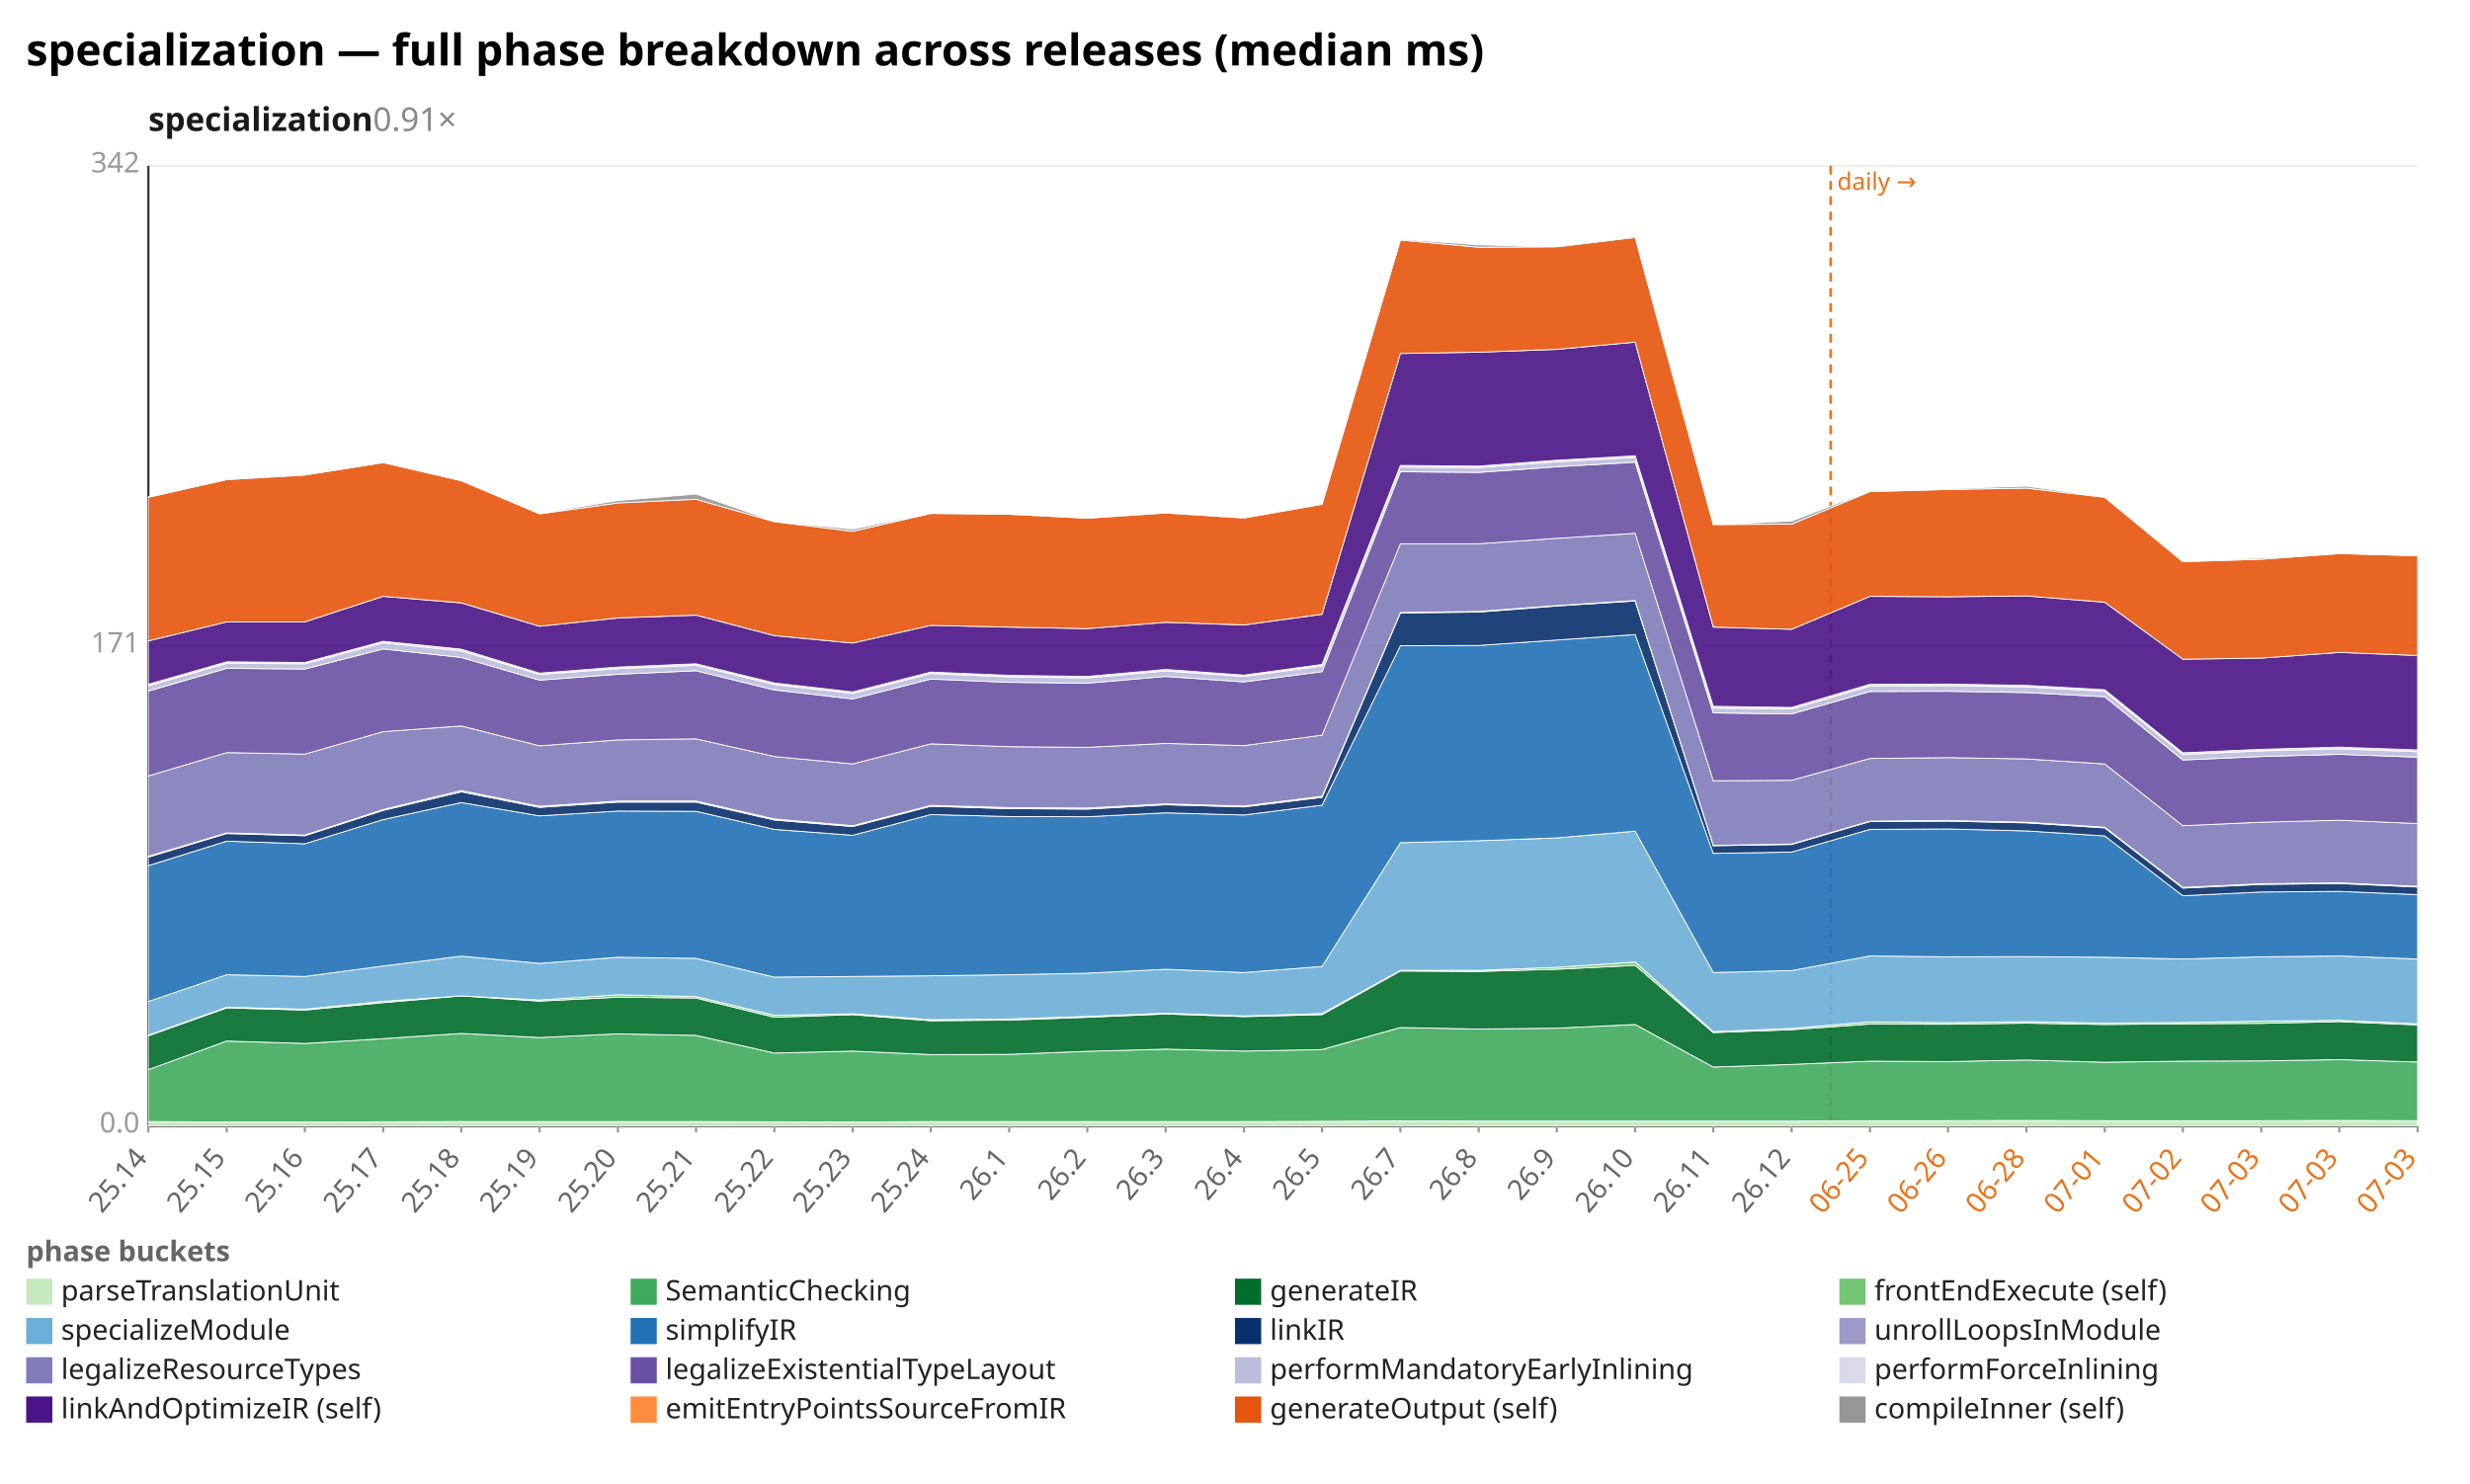
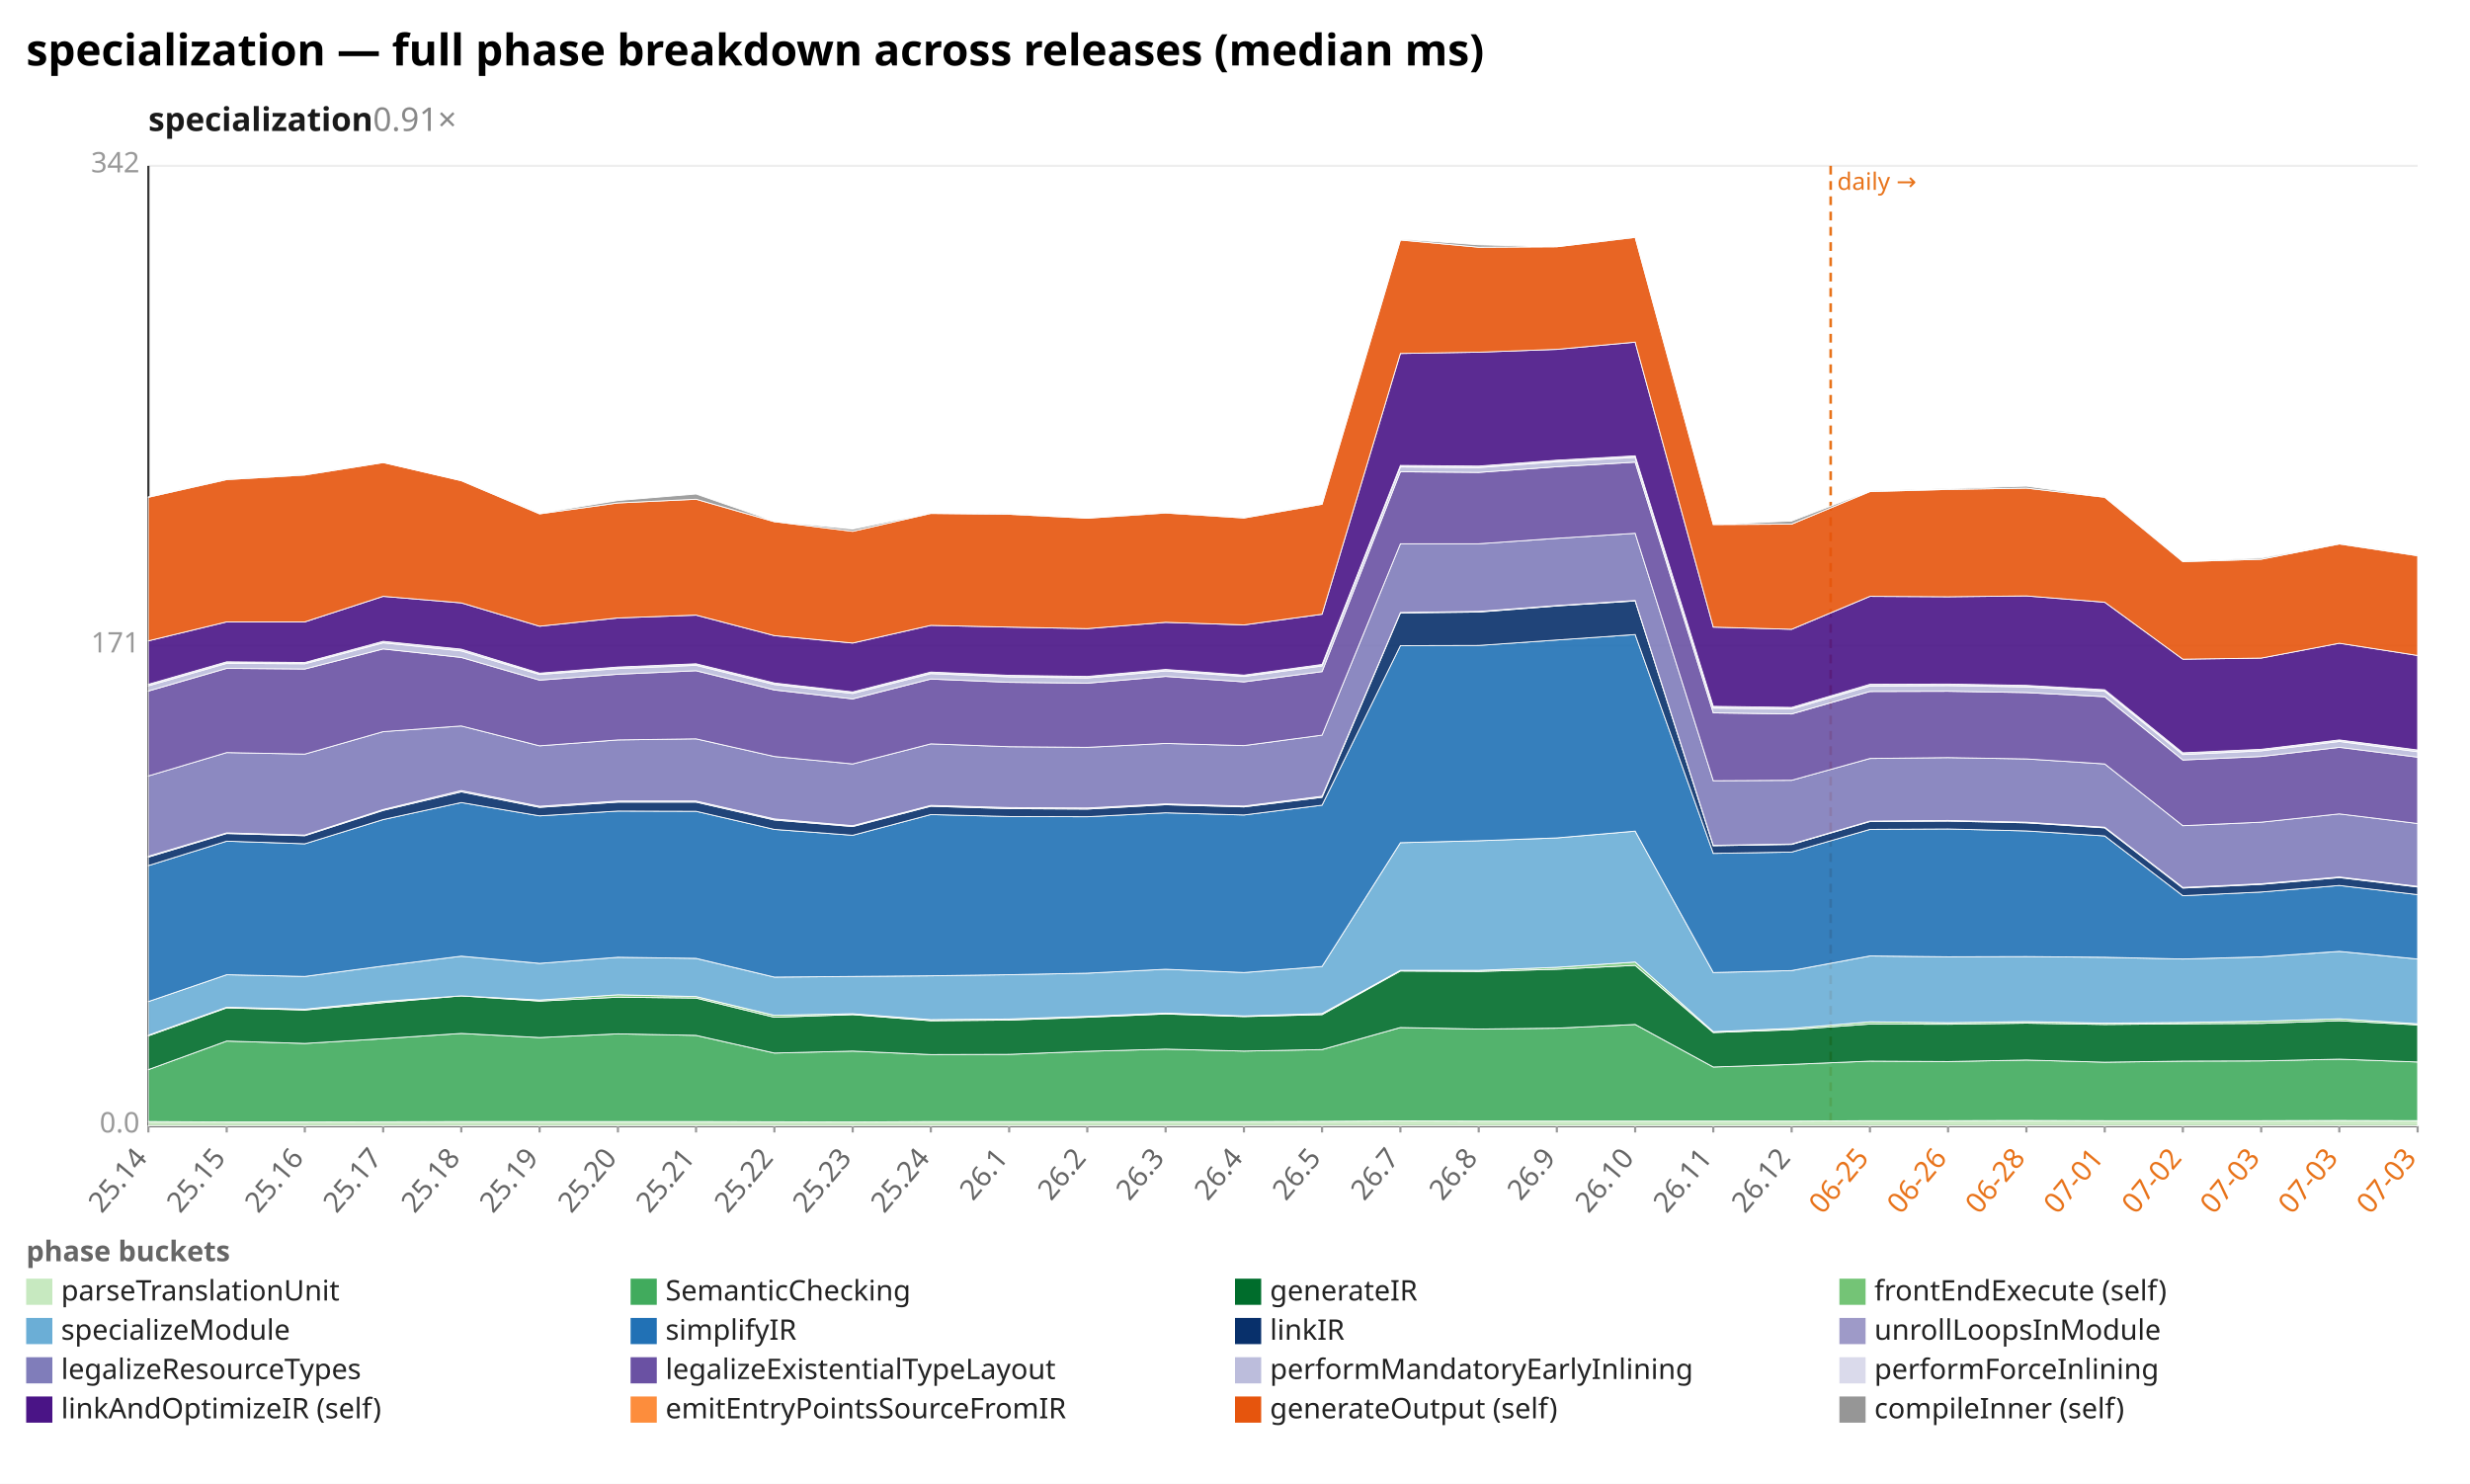
<svg xmlns="http://www.w3.org/2000/svg" width="1132" height="680" viewBox="0 0 1132 680" preserveAspectRatio="xMidYMid meet" font-family="sans-serif" font-size="13">
  <rect width="1132" height="680" fill="white" />
  <text x="12" y="30" font-size="20" font-weight="bold">specialization — full phase breakdown across releases (median ms)</text>
  <text x="68" y="60" font-size="15" font-weight="600" fill="#1a1a1a">specialization<tspan fill="#888" font-weight="400" text-decoration="none">  0.91×</tspan>
  </text>
  <line x1="68.0" y1="516.0" x2="1108.0" y2="516.0" stroke="#eee" />
  <text x="64.0" y="519.0" text-anchor="end" fill="#999">0.0</text>
  <line x1="68.0" y1="296.0" x2="1108.0" y2="296.0" stroke="#eee" />
  <text x="64.0" y="299.0" text-anchor="end" fill="#999">171</text>
  <line x1="68.0" y1="76.0" x2="1108.0" y2="76.0" stroke="#eee" />
  <text x="64.0" y="79.0" text-anchor="end" fill="#999">342</text>
  <line x1="68.0" y1="76.0" x2="68.0" y2="516.0" stroke="#333" />
  <line x1="68.0" y1="516.0" x2="1108.0" y2="516.0" stroke="#333" />
  <line x1="839.0" y1="76.0" x2="839.0" y2="516.0" stroke="#e8731a" stroke-width="1.2" stroke-dasharray="4 3" />
  <text x="842.0" y="87.0" fill="#e8731a" font-size="11">daily →</text>
  <line x1="68.0" y1="516.0" x2="68.0" y2="519.0" stroke="#999" />
  <text x="68.0" y="531.0" text-anchor="end" fill="#666" transform="rotate(-50 68.0 531.0)">25.14</text>
  <line x1="103.9" y1="516.0" x2="103.9" y2="519.0" stroke="#999" />
  <text x="103.9" y="531.0" text-anchor="end" fill="#666" transform="rotate(-50 103.9 531.0)">25.15</text>
  <line x1="139.7" y1="516.0" x2="139.7" y2="519.0" stroke="#999" />
  <text x="139.7" y="531.0" text-anchor="end" fill="#666" transform="rotate(-50 139.7 531.0)">25.16</text>
  <line x1="175.6" y1="516.0" x2="175.6" y2="519.0" stroke="#999" />
  <text x="175.6" y="531.0" text-anchor="end" fill="#666" transform="rotate(-50 175.6 531.0)">25.17</text>
  <line x1="211.4" y1="516.0" x2="211.4" y2="519.0" stroke="#999" />
  <text x="211.4" y="531.0" text-anchor="end" fill="#666" transform="rotate(-50 211.4 531.0)">25.18</text>
  <line x1="247.3" y1="516.0" x2="247.3" y2="519.0" stroke="#999" />
  <text x="247.3" y="531.0" text-anchor="end" fill="#666" transform="rotate(-50 247.3 531.0)">25.19</text>
  <line x1="283.2" y1="516.0" x2="283.2" y2="519.0" stroke="#999" />
  <text x="283.2" y="531.0" text-anchor="end" fill="#666" transform="rotate(-50 283.2 531.0)">25.20</text>
  <line x1="319.0" y1="516.0" x2="319.0" y2="519.0" stroke="#999" />
  <text x="319.0" y="531.0" text-anchor="end" fill="#666" transform="rotate(-50 319.0 531.0)">25.21</text>
  <line x1="354.9" y1="516.0" x2="354.9" y2="519.0" stroke="#999" />
  <text x="354.9" y="531.0" text-anchor="end" fill="#666" transform="rotate(-50 354.9 531.0)">25.22</text>
  <line x1="390.8" y1="516.0" x2="390.8" y2="519.0" stroke="#999" />
  <text x="390.8" y="531.0" text-anchor="end" fill="#666" transform="rotate(-50 390.8 531.0)">25.23</text>
  <line x1="426.6" y1="516.0" x2="426.6" y2="519.0" stroke="#999" />
  <text x="426.6" y="531.0" text-anchor="end" fill="#666" transform="rotate(-50 426.6 531.0)">25.24</text>
  <line x1="462.5" y1="516.0" x2="462.5" y2="519.0" stroke="#999" />
  <text x="462.5" y="531.0" text-anchor="end" fill="#666" transform="rotate(-50 462.5 531.0)">26.1</text>
  <line x1="498.3" y1="516.0" x2="498.3" y2="519.0" stroke="#999" />
  <text x="498.3" y="531.0" text-anchor="end" fill="#666" transform="rotate(-50 498.3 531.0)">26.2</text>
  <line x1="534.2" y1="516.0" x2="534.2" y2="519.0" stroke="#999" />
  <text x="534.2" y="531.0" text-anchor="end" fill="#666" transform="rotate(-50 534.2 531.0)">26.3</text>
  <line x1="570.1" y1="516.0" x2="570.1" y2="519.0" stroke="#999" />
  <text x="570.1" y="531.0" text-anchor="end" fill="#666" transform="rotate(-50 570.1 531.0)">26.4</text>
  <line x1="605.9" y1="516.0" x2="605.9" y2="519.0" stroke="#999" />
  <text x="605.9" y="531.0" text-anchor="end" fill="#666" transform="rotate(-50 605.9 531.0)">26.5</text>
  <line x1="641.8" y1="516.0" x2="641.8" y2="519.0" stroke="#999" />
  <text x="641.8" y="531.0" text-anchor="end" fill="#666" transform="rotate(-50 641.8 531.0)">26.7</text>
  <line x1="677.7" y1="516.0" x2="677.7" y2="519.0" stroke="#999" />
  <text x="677.7" y="531.0" text-anchor="end" fill="#666" transform="rotate(-50 677.7 531.0)">26.8</text>
  <line x1="713.5" y1="516.0" x2="713.5" y2="519.0" stroke="#999" />
  <text x="713.5" y="531.0" text-anchor="end" fill="#666" transform="rotate(-50 713.5 531.0)">26.9</text>
  <line x1="749.4" y1="516.0" x2="749.4" y2="519.0" stroke="#999" />
  <text x="749.4" y="531.0" text-anchor="end" fill="#666" transform="rotate(-50 749.4 531.0)">26.10</text>
  <line x1="785.2" y1="516.0" x2="785.2" y2="519.0" stroke="#999" />
  <text x="785.2" y="531.0" text-anchor="end" fill="#666" transform="rotate(-50 785.2 531.0)">26.11</text>
  <line x1="821.1" y1="516.0" x2="821.1" y2="519.0" stroke="#999" />
  <text x="821.1" y="531.0" text-anchor="end" fill="#666" transform="rotate(-50 821.1 531.0)">26.12</text>
  <line x1="857.0" y1="516.0" x2="857.0" y2="519.0" stroke="#999" />
  <text x="857.0" y="531.0" text-anchor="end" fill="#e8731a" transform="rotate(-50 857.0 531.0)">06-25</text>
  <line x1="892.8" y1="516.0" x2="892.8" y2="519.0" stroke="#999" />
  <text x="892.8" y="531.0" text-anchor="end" fill="#e8731a" transform="rotate(-50 892.8 531.0)">06-26</text>
  <line x1="928.7" y1="516.0" x2="928.7" y2="519.0" stroke="#999" />
  <text x="928.7" y="531.0" text-anchor="end" fill="#e8731a" transform="rotate(-50 928.7 531.0)">06-28</text>
  <line x1="964.6" y1="516.0" x2="964.6" y2="519.0" stroke="#999" />
  <text x="964.6" y="531.0" text-anchor="end" fill="#e8731a" transform="rotate(-50 964.6 531.0)">07-01</text>
  <line x1="1000.4" y1="516.0" x2="1000.4" y2="519.0" stroke="#999" />
  <text x="1000.4" y="531.0" text-anchor="end" fill="#e8731a" transform="rotate(-50 1000.4 531.0)">07-02</text>
  <line x1="1036.3" y1="516.0" x2="1036.3" y2="519.0" stroke="#999" />
  <text x="1036.3" y="531.0" text-anchor="end" fill="#e8731a" transform="rotate(-50 1036.3 531.0)">07-03</text>
  <line x1="1072.1" y1="516.0" x2="1072.1" y2="519.0" stroke="#999" />
  <text x="1072.1" y="531.0" text-anchor="end" fill="#e8731a" transform="rotate(-50 1072.1 531.0)">07-03</text>
  <line x1="1108.0" y1="516.0" x2="1108.0" y2="519.0" stroke="#999" />
  <text x="1108.0" y="531.0" text-anchor="end" fill="#e8731a" transform="rotate(-50 1108.0 531.0)">07-03</text>
  <polygon points="68.0,514.0 103.9,514.2 139.7,514.2 175.6,514.1 211.4,514.0 247.3,514.0 283.2,514.0 319.0,514.0 354.9,514.1 390.8,514.2 426.6,514.0 462.5,514.0 498.3,514.0 534.2,514.0 570.1,514.0 605.9,513.9 641.8,513.7 677.7,513.8 713.5,513.8 749.4,513.8 785.2,513.8 821.1,513.8 857.0,513.6 892.8,513.6 928.7,513.5 964.6,513.6 1000.4,513.6 1036.3,513.6 1072.1,513.5 1108.0,513.6 1108.0,516.0 1072.1,516.0 1036.3,516.0 1000.4,516.0 964.6,516.0 928.7,516.0 892.8,516.0 857.0,516.0 821.1,516.0 785.2,516.0 749.4,516.0 713.5,516.0 677.7,516.0 641.8,516.0 605.9,516.0 570.1,516.0 534.2,516.0 498.3,516.0 462.5,516.0 426.6,516.0 390.8,516.0 354.9,516.0 319.0,516.0 283.2,516.0 247.3,516.0 211.4,516.0 175.6,516.0 139.7,516.0 103.9,516.0 68.0,516.0" fill="#c7e9c0" fill-opacity="0.9" stroke="#fff" stroke-width="0.4" />
-   <polygon points="68.0,490.2 103.9,477.1 139.7,478.2 175.6,476.0 211.4,473.6 247.3,475.5 283.2,473.8 319.0,474.5 354.9,482.6 390.8,481.7 426.6,483.3 462.5,483.2 498.3,481.8 534.2,480.8 570.1,481.7 605.9,481.0 641.8,470.9 677.7,471.6 713.5,471.2 749.4,469.5 785.2,489.0 821.1,487.8 857.0,486.3 892.8,486.5 928.7,485.8 964.6,486.8 1000.4,486.3 1036.3,486.2 1072.1,485.6 1108.0,486.7 1108.0,513.6 1072.1,513.5 1036.3,513.6 1000.4,513.6 964.6,513.6 928.7,513.5 892.8,513.6 857.0,513.6 821.1,513.8 785.2,513.8 749.4,513.8 713.5,513.8 677.7,513.8 641.8,513.7 605.9,513.9 570.1,514.0 534.2,514.0 498.3,514.0 462.5,514.0 426.6,514.0 390.8,514.2 354.9,514.1 319.0,514.0 283.2,514.0 247.3,514.0 211.4,514.0 175.6,514.1 139.7,514.2 103.9,514.2 68.0,514.0" fill="#41ab5d" fill-opacity="0.9" stroke="#fff" stroke-width="0.4" />
-   <polygon points="68.0,474.7 103.9,461.9 139.7,462.9 175.6,459.5 211.4,456.4 247.3,458.8 283.2,457.0 319.0,457.4 354.9,466.2 390.8,465.0 426.6,467.8 462.5,467.5 498.3,466.2 534.2,464.7 570.1,465.9 605.9,465.0 641.8,445.0 677.7,445.2 713.5,444.2 749.4,442.4 785.2,473.2 821.1,471.9 857.0,469.3 892.8,469.4 928.7,468.9 964.6,469.5 1000.4,469.2 1036.3,469.0 1072.1,468.2 1108.0,469.7 1108.0,486.7 1072.1,485.6 1036.3,486.2 1000.4,486.3 964.6,486.8 928.7,485.8 892.8,486.5 857.0,486.3 821.1,487.8 785.2,489.0 749.4,469.5 713.5,471.2 677.7,471.6 641.8,470.9 605.9,481.0 570.1,481.7 534.2,480.8 498.3,481.8 462.5,483.2 426.6,483.3 390.8,481.7 354.9,482.6 319.0,474.5 283.2,473.8 247.3,475.5 211.4,473.6 175.6,476.0 139.7,478.2 103.9,477.1 68.0,490.2" fill="#006d2c" fill-opacity="0.9" stroke="#fff" stroke-width="0.4" />
-   <polygon points="68.0,474.4 103.9,461.6 139.7,462.5 175.6,458.9 211.4,456.4 247.3,458.3 283.2,455.9 319.0,456.7 354.9,465.3 390.8,464.6 426.6,467.3 462.5,467.0 498.3,465.8 534.2,464.3 570.1,465.6 605.9,464.5 641.8,444.7 677.7,444.7 713.5,443.3 749.4,440.9 785.2,472.8 821.1,471.3 857.0,468.3 892.8,468.7 928.7,468.2 964.6,468.9 1000.4,468.6 1036.3,468.0 1072.1,467.6 1108.0,469.2 1108.0,469.7 1072.1,468.2 1036.3,469.0 1000.4,469.2 964.6,469.5 928.7,468.9 892.8,469.4 857.0,469.3 821.1,471.9 785.2,473.2 749.4,442.4 713.5,444.2 677.7,445.2 641.8,445.0 605.9,465.0 570.1,465.9 534.2,464.7 498.3,466.2 462.5,467.5 426.6,467.8 390.8,465.0 354.9,466.2 319.0,457.4 283.2,457.0 247.3,458.8 211.4,456.4 175.6,459.5 139.7,462.9 103.9,461.9 68.0,474.7" fill="#74c476" fill-opacity="0.9" stroke="#fff" stroke-width="0.4" />
-   <polygon points="68.0,459.0 103.9,446.7 139.7,447.5 175.6,442.7 211.4,438.2 247.3,441.5 283.2,438.7 319.0,439.2 354.9,447.8 390.8,447.5 426.6,447.2 462.5,446.7 498.3,446.0 534.2,444.2 570.1,445.7 605.9,442.9 641.8,386.2 677.7,385.3 713.5,384.0 749.4,380.9 785.2,445.7 821.1,444.8 857.0,438.1 892.8,438.5 928.7,438.4 964.6,438.7 1000.4,439.5 1036.3,438.5 1072.1,438.1 1108.0,439.5 1108.0,469.2 1072.1,467.6 1036.3,468.0 1000.4,468.6 964.6,468.9 928.7,468.2 892.8,468.7 857.0,468.3 821.1,471.3 785.2,472.8 749.4,440.9 713.5,443.3 677.7,444.7 641.8,444.7 605.9,464.5 570.1,465.6 534.2,464.3 498.3,465.8 462.5,467.0 426.6,467.3 390.8,464.6 354.9,465.3 319.0,456.7 283.2,455.9 247.3,458.3 211.4,456.4 175.6,458.9 139.7,462.5 103.9,461.6 68.0,474.4" fill="#6baed6" fill-opacity="0.9" stroke="#fff" stroke-width="0.4" />
-   <polygon points="68.0,396.7 103.9,385.5 139.7,386.7 175.6,375.6 211.4,367.8 247.3,373.9 283.2,371.7 319.0,371.8 354.9,380.1 390.8,382.8 426.6,373.3 462.5,374.2 498.3,374.3 534.2,372.5 570.1,373.5 605.9,369.0 641.8,295.9 677.7,295.8 713.5,293.3 749.4,290.8 785.2,391.1 821.1,390.5 857.0,380.1 892.8,379.9 928.7,380.8 964.6,383.1 1000.4,410.5 1036.3,408.8 1072.1,408.5 1108.0,410.0 1108.0,439.5 1072.1,438.1 1036.3,438.5 1000.4,439.5 964.6,438.7 928.7,438.4 892.8,438.5 857.0,438.1 821.1,444.8 785.2,445.7 749.4,380.9 713.5,384.0 677.7,385.3 641.8,386.2 605.9,442.9 570.1,445.7 534.2,444.2 498.3,446.0 462.5,446.7 426.6,447.2 390.8,447.5 354.9,447.8 319.0,439.2 283.2,438.7 247.3,441.5 211.4,438.2 175.6,442.7 139.7,447.5 103.9,446.7 68.0,459.0" fill="#2171b5" fill-opacity="0.9" stroke="#fff" stroke-width="0.4" />
-   <polygon points="68.0,392.8 103.9,382.0 139.7,383.0 175.6,371.4 211.4,362.9 247.3,370.0 283.2,367.6 319.0,367.6 354.9,375.8 390.8,378.8 426.6,369.5 462.5,370.6 498.3,370.8 534.2,368.8 570.1,369.8 605.9,365.4 641.8,280.9 677.7,280.5 713.5,277.7 749.4,275.4 785.2,387.6 821.1,387.0 857.0,376.5 892.8,376.3 928.7,377.1 964.6,379.4 1000.4,407.0 1036.3,405.3 1072.1,404.9 1108.0,406.5 1108.0,410.0 1072.1,408.5 1036.3,408.8 1000.4,410.5 964.6,383.1 928.7,380.8 892.8,379.9 857.0,380.1 821.1,390.5 785.2,391.1 749.4,290.8 713.5,293.3 677.7,295.8 641.8,295.9 605.9,369.0 570.1,373.5 534.2,372.5 498.3,374.3 462.5,374.2 426.6,373.3 390.8,382.8 354.9,380.1 319.0,371.8 283.2,371.7 247.3,373.9 211.4,367.8 175.6,375.6 139.7,386.7 103.9,385.5 68.0,396.7" fill="#08306b" fill-opacity="0.9" stroke="#fff" stroke-width="0.4" />
-   <polygon points="68.0,392.4 103.9,381.7 139.7,382.7 175.6,371.0 211.4,362.3 247.3,369.5 283.2,367.1 319.0,367.1 354.9,375.3 390.8,378.4 426.6,369.1 462.5,370.1 498.3,370.3 534.2,368.4 570.1,369.4 605.9,364.9 641.8,280.7 677.7,280.2 713.5,277.5 749.4,275.2 785.2,387.4 821.1,386.8 857.0,376.3 892.8,376.0 928.7,376.8 964.6,379.1 1000.4,406.7 1036.3,405.0 1072.1,404.6 1108.0,406.2 1108.0,406.5 1072.1,404.9 1036.3,405.3 1000.4,407.0 964.6,379.4 928.7,377.1 892.8,376.3 857.0,376.5 821.1,387.0 785.2,387.6 749.4,275.4 713.5,277.7 677.7,280.5 641.8,280.9 605.9,365.4 570.1,369.8 534.2,368.8 498.3,370.8 462.5,370.6 426.6,369.5 390.8,378.8 354.9,375.8 319.0,367.6 283.2,367.6 247.3,370.0 211.4,362.9 175.6,371.4 139.7,383.0 103.9,382.0 68.0,392.8" fill="#9e9ac8" fill-opacity="0.9" stroke="#fff" stroke-width="0.4" />
-   <polygon points="68.0,355.6 103.9,344.9 139.7,345.6 175.6,335.3 211.4,332.7 247.3,341.8 283.2,339.1 319.0,338.6 354.9,346.7 390.8,350.1 426.6,340.9 462.5,342.2 498.3,342.5 534.2,340.7 570.1,341.7 605.9,336.9 641.8,249.2 677.7,249.2 713.5,246.7 749.4,244.4 785.2,357.8 821.1,357.6 857.0,347.6 892.8,347.2 928.7,347.8 964.6,350.1 1000.4,378.4 1036.3,376.8 1072.1,375.9 1108.0,377.4 1108.0,406.2 1072.1,404.6 1036.3,405.0 1000.4,406.7 964.6,379.1 928.7,376.8 892.8,376.0 857.0,376.3 821.1,386.8 785.2,387.4 749.4,275.2 713.5,277.5 677.7,280.2 641.8,280.7 605.9,364.9 570.1,369.4 534.2,368.4 498.3,370.3 462.5,370.1 426.6,369.1 390.8,378.4 354.9,375.3 319.0,367.1 283.2,367.1 247.3,369.5 211.4,362.3 175.6,371.0 139.7,382.7 103.9,381.7 68.0,392.4" fill="#807dba" fill-opacity="0.9" stroke="#fff" stroke-width="0.4" />
-   <polygon points="68.0,316.7 103.9,306.3 139.7,306.6 175.6,297.4 211.4,301.3 247.3,311.7 283.2,309.0 319.0,307.4 354.9,316.2 390.8,320.3 426.6,311.2 462.5,312.7 498.3,313.1 534.2,310.0 570.1,312.5 605.9,307.8 641.8,216.2 677.7,216.5 713.5,213.9 749.4,211.8 785.2,326.7 821.1,327.2 857.0,316.9 892.8,316.8 928.7,317.4 964.6,319.3 1000.4,348.3 1036.3,346.7 1072.1,345.7 1108.0,347.0 1108.0,377.4 1072.1,375.9 1036.3,376.8 1000.4,378.4 964.6,350.1 928.7,347.8 892.8,347.2 857.0,347.6 821.1,357.6 785.2,357.8 749.4,244.4 713.5,246.7 677.7,249.2 641.8,249.2 605.9,336.9 570.1,341.7 534.2,340.7 498.3,342.5 462.5,342.2 426.6,340.9 390.8,350.1 354.9,346.7 319.0,338.6 283.2,339.1 247.3,341.8 211.4,332.7 175.6,335.3 139.7,345.6 103.9,344.9 68.0,355.6" fill="#6a51a3" fill-opacity="0.9" stroke="#fff" stroke-width="0.4" />
-   <polygon points="68.0,314.3 103.9,304.0 139.7,304.2 175.6,294.6 211.4,298.3 247.3,309.1 283.2,306.4 319.0,304.9 354.9,313.7 390.8,317.8 426.6,308.7 462.5,310.2 498.3,310.7 534.2,307.5 570.1,310.0 605.9,305.2 641.8,214.0 677.7,214.3 713.5,211.6 749.4,209.6 785.2,324.5 821.1,324.9 857.0,314.4 892.8,314.2 928.7,314.8 964.6,316.8 1000.4,345.8 1036.3,344.1 1072.1,343.2 1108.0,344.5 1108.0,347.0 1072.1,345.7 1036.3,346.7 1000.4,348.3 964.6,319.3 928.7,317.4 892.8,316.8 857.0,316.9 821.1,327.2 785.2,326.7 749.4,211.8 713.5,213.9 677.7,216.5 641.8,216.2 605.9,307.8 570.1,312.5 534.2,310.0 498.3,313.1 462.5,312.7 426.6,311.2 390.8,320.3 354.9,316.2 319.0,307.4 283.2,309.0 247.3,311.7 211.4,301.3 175.6,297.4 139.7,306.6 103.9,306.3 68.0,316.7" fill="#bcbddc" fill-opacity="0.9" stroke="#fff" stroke-width="0.4" />
-   <polygon points="68.0,313.6 103.9,303.3 139.7,303.6 175.6,293.9 211.4,297.5 247.3,308.5 283.2,305.7 319.0,304.2 354.9,313.0 390.8,317.1 426.6,308.0 462.5,309.5 498.3,310.0 534.2,306.8 570.1,309.4 605.9,304.5 641.8,213.3 677.7,213.6 713.5,210.9 749.4,208.9 785.2,323.7 821.1,324.2 857.0,313.6 892.8,313.5 928.7,314.1 964.6,316.1 1000.4,345.0 1036.3,343.4 1072.1,342.4 1108.0,343.7 1108.0,344.5 1072.1,343.2 1036.3,344.1 1000.4,345.8 964.6,316.8 928.7,314.8 892.8,314.2 857.0,314.4 821.1,324.9 785.2,324.5 749.4,209.6 713.5,211.6 677.7,214.3 641.8,214.0 605.9,305.2 570.1,310.0 534.2,307.5 498.3,310.7 462.5,310.2 426.6,308.7 390.8,317.8 354.9,313.7 319.0,304.9 283.2,306.4 247.3,309.1 211.4,298.3 175.6,294.6 139.7,304.2 103.9,304.0 68.0,314.3" fill="#dadaeb" fill-opacity="0.9" stroke="#fff" stroke-width="0.4" />
-   <polygon points="68.0,293.7 103.9,285.0 139.7,285.0 175.6,273.3 211.4,276.3 247.3,287.0 283.2,283.2 319.0,281.9 354.9,291.3 390.8,294.7 426.6,286.6 462.5,287.4 498.3,288.1 534.2,285.2 570.1,286.4 605.9,281.5 641.8,162.0 677.7,161.4 713.5,160.1 749.4,156.8 785.2,287.4 821.1,288.4 857.0,273.3 892.8,273.5 928.7,273.1 964.6,276.0 1000.4,302.1 1036.3,301.6 1072.1,299.0 1108.0,300.4 1108.0,343.7 1072.1,342.4 1036.3,343.4 1000.4,345.0 964.6,316.1 928.7,314.1 892.8,313.5 857.0,313.6 821.1,324.2 785.2,323.7 749.4,208.9 713.5,210.9 677.7,213.6 641.8,213.3 605.9,304.5 570.1,309.4 534.2,306.8 498.3,310.0 462.5,309.5 426.6,308.0 390.8,317.1 354.9,313.0 319.0,304.2 283.2,305.7 247.3,308.5 211.4,297.5 175.6,293.9 139.7,303.6 103.9,303.3 68.0,313.6" fill="#4a1486" fill-opacity="0.9" stroke="#fff" stroke-width="0.4" />
-   <polygon points="68.0,227.9 103.9,219.8 139.7,217.7 175.6,212.0 211.4,220.3 247.3,235.5 283.2,230.5 319.0,228.8 354.9,239.1 390.8,243.5 426.6,235.3 462.5,235.7 498.3,237.5 534.2,235.1 570.1,237.4 605.9,231.1 641.8,110.0 677.7,113.3 713.5,113.1 749.4,108.8 785.2,240.4 821.1,240.2 857.0,225.3 892.8,224.3 928.7,223.7 964.6,227.9 1000.4,257.4 1036.3,256.3 1072.1,253.7 1108.0,254.7 1108.0,300.4 1072.1,299.0 1036.3,301.6 1000.4,302.1 964.6,276.0 928.7,273.1 892.8,273.5 857.0,273.3 821.1,288.4 785.2,287.4 749.4,156.8 713.5,160.1 677.7,161.4 641.8,162.0 605.9,281.5 570.1,286.4 534.2,285.2 498.3,288.1 462.5,287.4 426.6,286.6 390.8,294.7 354.9,291.3 319.0,281.9 283.2,283.2 247.3,287.0 211.4,276.3 175.6,273.3 139.7,285.0 103.9,285.0 68.0,293.7" fill="#e6550d" fill-opacity="0.9" stroke="#fff" stroke-width="0.4" />
-   <polygon points="68.0,227.7 103.9,219.6 139.7,217.5 175.6,212.0 211.4,220.3 247.3,235.2 283.2,229.4 319.0,226.4 354.9,238.9 390.8,242.5 426.6,235.1 462.5,235.3 498.3,237.5 534.2,234.7 570.1,237.3 605.9,230.9 641.8,109.6 677.7,112.2 713.5,113.1 749.4,108.6 785.2,240.4 821.1,238.8 857.0,225.0 892.8,223.9 928.7,222.8 964.6,227.7 1000.4,257.2 1036.3,255.7 1072.1,253.7 1108.0,254.4 1108.0,254.7 1072.1,253.7 1036.3,256.3 1000.4,257.4 964.6,227.9 928.7,223.7 892.8,224.3 857.0,225.3 821.1,240.2 785.2,240.4 749.4,108.8 713.5,113.1 677.7,113.3 641.8,110.0 605.9,231.1 570.1,237.4 534.2,235.1 498.3,237.5 462.5,235.7 426.6,235.3 390.8,243.5 354.9,239.1 319.0,228.8 283.2,230.5 247.3,235.5 211.4,220.3 175.6,212.0 139.7,217.7 103.9,219.8 68.0,227.9" fill="#969696" fill-opacity="0.9" stroke="#fff" stroke-width="0.4" />
+   <polygon points="68.0,490.2 103.9,477.1 139.7,478.2 175.6,476.0 211.4,473.6 247.3,475.5 283.2,473.8 319.0,474.5 354.9,482.6 390.8,481.7 426.6,483.3 462.5,483.2 498.3,481.8 534.2,480.8 570.1,481.7 605.9,481.0 641.8,470.9 677.7,471.6 713.5,471.2 749.4,469.5 785.2,489.0 821.1,487.8 857.0,486.3 892.8,486.5 928.7,485.8 964.6,486.8 1000.4,486.3 1036.3,486.2 1072.1,485.4 1108.0,486.7 1108.0,513.6 1072.1,513.5 1036.3,513.6 1000.4,513.6 964.6,513.6 928.7,513.5 892.8,513.6 857.0,513.6 821.1,513.8 785.2,513.8 749.4,513.8 713.5,513.8 677.7,513.8 641.8,513.7 605.9,513.9 570.1,514.0 534.2,514.0 498.3,514.0 462.5,514.0 426.6,514.0 390.8,514.2 354.9,514.1 319.0,514.0 283.2,514.0 247.3,514.0 211.4,514.0 175.6,514.1 139.7,514.2 103.9,514.2 68.0,514.0" fill="#41ab5d" fill-opacity="0.9" stroke="#fff" stroke-width="0.4" />
+   <polygon points="68.0,474.7 103.9,461.9 139.7,462.9 175.6,459.5 211.4,456.4 247.3,458.8 283.2,457.0 319.0,457.4 354.9,466.2 390.8,465.0 426.6,467.8 462.5,467.5 498.3,466.2 534.2,464.7 570.1,465.9 605.9,465.0 641.8,445.0 677.7,445.2 713.5,444.2 749.4,442.4 785.2,473.2 821.1,471.9 857.0,469.3 892.8,469.4 928.7,468.9 964.6,469.5 1000.4,469.2 1036.3,469.0 1072.1,467.8 1108.0,469.7 1108.0,486.7 1072.1,485.4 1036.3,486.2 1000.4,486.3 964.6,486.8 928.7,485.8 892.8,486.5 857.0,486.3 821.1,487.8 785.2,489.0 749.4,469.5 713.5,471.2 677.7,471.6 641.8,470.9 605.9,481.0 570.1,481.7 534.2,480.8 498.3,481.8 462.5,483.2 426.6,483.3 390.8,481.7 354.9,482.6 319.0,474.5 283.2,473.8 247.3,475.5 211.4,473.6 175.6,476.0 139.7,478.2 103.9,477.1 68.0,490.2" fill="#006d2c" fill-opacity="0.9" stroke="#fff" stroke-width="0.4" />
+   <polygon points="68.0,474.4 103.9,461.6 139.7,462.5 175.6,458.9 211.4,456.4 247.3,458.3 283.2,455.9 319.0,456.7 354.9,465.3 390.8,464.6 426.6,467.3 462.5,467.0 498.3,465.8 534.2,464.3 570.1,465.6 605.9,464.5 641.8,444.7 677.7,444.7 713.5,443.3 749.4,440.9 785.2,472.8 821.1,471.3 857.0,468.3 892.8,468.7 928.7,468.2 964.6,468.9 1000.4,468.6 1036.3,468.0 1072.1,466.9 1108.0,469.2 1108.0,469.7 1072.1,467.8 1036.3,469.0 1000.4,469.2 964.6,469.5 928.7,468.9 892.8,469.4 857.0,469.3 821.1,471.9 785.2,473.2 749.4,442.4 713.5,444.2 677.7,445.2 641.8,445.0 605.9,465.0 570.1,465.9 534.2,464.7 498.3,466.2 462.5,467.5 426.6,467.8 390.8,465.0 354.9,466.2 319.0,457.4 283.2,457.0 247.3,458.8 211.4,456.4 175.6,459.5 139.7,462.9 103.9,461.9 68.0,474.7" fill="#74c476" fill-opacity="0.9" stroke="#fff" stroke-width="0.4" />
+   <polygon points="68.0,459.0 103.9,446.7 139.7,447.5 175.6,442.7 211.4,438.2 247.3,441.5 283.2,438.7 319.0,439.2 354.9,447.8 390.8,447.5 426.6,447.2 462.5,446.7 498.3,446.0 534.2,444.2 570.1,445.7 605.9,442.9 641.8,386.2 677.7,385.3 713.5,384.0 749.4,380.9 785.2,445.7 821.1,444.8 857.0,438.1 892.8,438.5 928.7,438.4 964.6,438.7 1000.4,439.5 1036.3,438.5 1072.1,436.0 1108.0,439.5 1108.0,469.2 1072.1,466.9 1036.3,468.0 1000.4,468.6 964.6,468.9 928.7,468.2 892.8,468.7 857.0,468.3 821.1,471.3 785.2,472.8 749.4,440.9 713.5,443.3 677.7,444.7 641.8,444.7 605.9,464.5 570.1,465.6 534.2,464.3 498.3,465.8 462.5,467.0 426.6,467.3 390.8,464.6 354.9,465.3 319.0,456.7 283.2,455.9 247.3,458.3 211.4,456.4 175.6,458.9 139.7,462.5 103.9,461.6 68.0,474.4" fill="#6baed6" fill-opacity="0.9" stroke="#fff" stroke-width="0.4" />
+   <polygon points="68.0,396.7 103.9,385.5 139.7,386.7 175.6,375.6 211.4,367.8 247.3,373.9 283.2,371.7 319.0,371.8 354.9,380.1 390.8,382.8 426.6,373.3 462.5,374.2 498.3,374.3 534.2,372.5 570.1,373.5 605.9,369.0 641.8,295.9 677.7,295.8 713.5,293.3 749.4,290.8 785.2,391.1 821.1,390.5 857.0,380.1 892.8,379.9 928.7,380.8 964.6,383.1 1000.4,410.5 1036.3,408.8 1072.1,405.8 1108.0,410.0 1108.0,439.5 1072.1,436.0 1036.3,438.5 1000.4,439.5 964.6,438.7 928.7,438.4 892.8,438.5 857.0,438.1 821.1,444.8 785.2,445.7 749.4,380.9 713.5,384.0 677.7,385.3 641.8,386.2 605.9,442.9 570.1,445.7 534.2,444.2 498.3,446.0 462.5,446.7 426.6,447.2 390.8,447.5 354.9,447.8 319.0,439.2 283.2,438.7 247.3,441.5 211.4,438.2 175.6,442.7 139.7,447.5 103.9,446.7 68.0,459.0" fill="#2171b5" fill-opacity="0.9" stroke="#fff" stroke-width="0.4" />
+   <polygon points="68.0,392.8 103.9,382.0 139.7,383.0 175.6,371.4 211.4,362.9 247.3,370.0 283.2,367.6 319.0,367.6 354.9,375.8 390.8,378.8 426.6,369.5 462.5,370.6 498.3,370.8 534.2,368.8 570.1,369.8 605.9,365.4 641.8,280.9 677.7,280.5 713.5,277.7 749.4,275.4 785.2,387.6 821.1,387.0 857.0,376.5 892.8,376.3 928.7,377.1 964.6,379.4 1000.4,407.0 1036.3,405.3 1072.1,402.2 1108.0,406.5 1108.0,410.0 1072.1,405.8 1036.3,408.8 1000.4,410.5 964.6,383.1 928.7,380.8 892.8,379.9 857.0,380.1 821.1,390.5 785.2,391.1 749.4,290.8 713.5,293.3 677.7,295.8 641.8,295.9 605.9,369.0 570.1,373.5 534.2,372.5 498.3,374.3 462.5,374.2 426.6,373.3 390.8,382.8 354.9,380.1 319.0,371.8 283.2,371.7 247.3,373.9 211.4,367.8 175.6,375.6 139.7,386.7 103.9,385.5 68.0,396.7" fill="#08306b" fill-opacity="0.9" stroke="#fff" stroke-width="0.4" />
+   <polygon points="68.0,392.4 103.9,381.7 139.7,382.7 175.6,371.0 211.4,362.3 247.3,369.5 283.2,367.1 319.0,367.1 354.9,375.3 390.8,378.4 426.6,369.1 462.5,370.1 498.3,370.3 534.2,368.4 570.1,369.4 605.9,364.9 641.8,280.7 677.7,280.2 713.5,277.5 749.4,275.2 785.2,387.4 821.1,386.8 857.0,376.3 892.8,376.0 928.7,376.8 964.6,379.1 1000.4,406.7 1036.3,405.0 1072.1,401.9 1108.0,406.2 1108.0,406.5 1072.1,402.2 1036.3,405.3 1000.4,407.0 964.6,379.4 928.7,377.1 892.8,376.3 857.0,376.5 821.1,387.0 785.2,387.6 749.4,275.4 713.5,277.7 677.7,280.5 641.8,280.9 605.9,365.4 570.1,369.8 534.2,368.8 498.3,370.8 462.5,370.6 426.6,369.5 390.8,378.8 354.9,375.8 319.0,367.6 283.2,367.6 247.3,370.0 211.4,362.9 175.6,371.4 139.7,383.0 103.9,382.0 68.0,392.8" fill="#9e9ac8" fill-opacity="0.9" stroke="#fff" stroke-width="0.4" />
+   <polygon points="68.0,355.6 103.9,344.9 139.7,345.6 175.6,335.3 211.4,332.7 247.3,341.8 283.2,339.1 319.0,338.6 354.9,346.7 390.8,350.1 426.6,340.9 462.5,342.2 498.3,342.5 534.2,340.7 570.1,341.7 605.9,336.9 641.8,249.2 677.7,249.2 713.5,246.7 749.4,244.4 785.2,357.8 821.1,357.6 857.0,347.6 892.8,347.2 928.7,347.8 964.6,350.1 1000.4,378.4 1036.3,376.8 1072.1,373.0 1108.0,377.4 1108.0,406.2 1072.1,401.9 1036.3,405.0 1000.4,406.7 964.6,379.1 928.7,376.8 892.8,376.0 857.0,376.3 821.1,386.8 785.2,387.4 749.4,275.2 713.5,277.5 677.7,280.2 641.8,280.7 605.9,364.9 570.1,369.4 534.2,368.4 498.3,370.3 462.5,370.1 426.6,369.1 390.8,378.4 354.9,375.3 319.0,367.1 283.2,367.1 247.3,369.5 211.4,362.3 175.6,371.0 139.7,382.7 103.9,381.7 68.0,392.4" fill="#807dba" fill-opacity="0.9" stroke="#fff" stroke-width="0.4" />
+   <polygon points="68.0,316.7 103.9,306.3 139.7,306.6 175.6,297.4 211.4,301.3 247.3,311.7 283.2,309.0 319.0,307.4 354.9,316.2 390.8,320.3 426.6,311.2 462.5,312.7 498.3,313.1 534.2,310.0 570.1,312.5 605.9,307.8 641.8,216.2 677.7,216.5 713.5,213.9 749.4,211.8 785.2,326.7 821.1,327.2 857.0,316.9 892.8,316.8 928.7,317.4 964.6,319.3 1000.4,348.3 1036.3,346.7 1072.1,342.5 1108.0,347.0 1108.0,377.4 1072.1,373.0 1036.3,376.8 1000.4,378.4 964.6,350.1 928.7,347.8 892.8,347.2 857.0,347.6 821.1,357.6 785.2,357.8 749.4,244.4 713.5,246.7 677.7,249.2 641.8,249.2 605.9,336.9 570.1,341.7 534.2,340.7 498.3,342.5 462.5,342.2 426.6,340.9 390.8,350.1 354.9,346.7 319.0,338.6 283.2,339.1 247.3,341.8 211.4,332.7 175.6,335.3 139.7,345.6 103.9,344.9 68.0,355.6" fill="#6a51a3" fill-opacity="0.9" stroke="#fff" stroke-width="0.4" />
+   <polygon points="68.0,314.3 103.9,304.0 139.7,304.2 175.6,294.6 211.4,298.3 247.3,309.1 283.2,306.4 319.0,304.9 354.9,313.7 390.8,317.8 426.6,308.7 462.5,310.2 498.3,310.7 534.2,307.5 570.1,310.0 605.9,305.2 641.8,214.0 677.7,214.3 713.5,211.6 749.4,209.6 785.2,324.5 821.1,324.9 857.0,314.4 892.8,314.2 928.7,314.8 964.6,316.8 1000.4,345.8 1036.3,344.1 1072.1,339.8 1108.0,344.5 1108.0,347.0 1072.1,342.5 1036.3,346.7 1000.4,348.3 964.6,319.3 928.7,317.4 892.8,316.8 857.0,316.9 821.1,327.2 785.2,326.7 749.4,211.8 713.5,213.9 677.7,216.5 641.8,216.2 605.9,307.8 570.1,312.5 534.2,310.0 498.3,313.1 462.5,312.7 426.6,311.2 390.8,320.3 354.9,316.2 319.0,307.4 283.2,309.0 247.3,311.7 211.4,301.3 175.6,297.4 139.7,306.6 103.9,306.3 68.0,316.7" fill="#bcbddc" fill-opacity="0.9" stroke="#fff" stroke-width="0.4" />
+   <polygon points="68.0,313.6 103.9,303.3 139.7,303.6 175.6,293.9 211.4,297.5 247.3,308.5 283.2,305.7 319.0,304.2 354.9,313.0 390.8,317.1 426.6,308.0 462.5,309.5 498.3,310.0 534.2,306.8 570.1,309.4 605.9,304.5 641.8,213.3 677.7,213.6 713.5,210.9 749.4,208.9 785.2,323.7 821.1,324.2 857.0,313.6 892.8,313.5 928.7,314.1 964.6,316.1 1000.4,345.0 1036.3,343.4 1072.1,339.1 1108.0,343.7 1108.0,344.5 1072.1,339.8 1036.3,344.1 1000.4,345.8 964.6,316.8 928.7,314.8 892.8,314.2 857.0,314.4 821.1,324.9 785.2,324.5 749.4,209.6 713.5,211.6 677.7,214.3 641.8,214.0 605.9,305.2 570.1,310.0 534.2,307.5 498.3,310.7 462.5,310.2 426.6,308.7 390.8,317.8 354.9,313.7 319.0,304.9 283.2,306.4 247.3,309.1 211.4,298.3 175.6,294.6 139.7,304.2 103.9,304.0 68.0,314.3" fill="#dadaeb" fill-opacity="0.9" stroke="#fff" stroke-width="0.4" />
+   <polygon points="68.0,293.7 103.9,285.0 139.7,285.0 175.6,273.3 211.4,276.3 247.3,287.0 283.2,283.2 319.0,281.9 354.9,291.3 390.8,294.7 426.6,286.6 462.5,287.4 498.3,288.1 534.2,285.2 570.1,286.4 605.9,281.5 641.8,162.0 677.7,161.4 713.5,160.1 749.4,156.8 785.2,287.4 821.1,288.4 857.0,273.3 892.8,273.5 928.7,273.1 964.6,276.0 1000.4,302.1 1036.3,301.6 1072.1,294.8 1108.0,300.4 1108.0,343.7 1072.1,339.1 1036.3,343.4 1000.4,345.0 964.6,316.1 928.7,314.1 892.8,313.5 857.0,313.6 821.1,324.2 785.2,323.7 749.4,208.9 713.5,210.9 677.7,213.6 641.8,213.3 605.9,304.5 570.1,309.4 534.2,306.8 498.3,310.0 462.5,309.5 426.6,308.0 390.8,317.1 354.9,313.0 319.0,304.2 283.2,305.7 247.3,308.5 211.4,297.5 175.6,293.9 139.7,303.6 103.9,303.3 68.0,313.6" fill="#4a1486" fill-opacity="0.9" stroke="#fff" stroke-width="0.4" />
+   <polygon points="68.0,227.9 103.9,219.8 139.7,217.7 175.6,212.0 211.4,220.3 247.3,235.5 283.2,230.5 319.0,228.8 354.9,239.1 390.8,243.5 426.6,235.3 462.5,235.7 498.3,237.5 534.2,235.1 570.1,237.4 605.9,231.1 641.8,110.0 677.7,113.3 713.5,113.1 749.4,108.8 785.2,240.4 821.1,240.2 857.0,225.3 892.8,224.3 928.7,223.7 964.6,227.9 1000.4,257.4 1036.3,256.3 1072.1,249.3 1108.0,254.7 1108.0,300.4 1072.1,294.8 1036.3,301.6 1000.4,302.1 964.6,276.0 928.7,273.1 892.8,273.5 857.0,273.3 821.1,288.4 785.2,287.4 749.4,156.8 713.5,160.1 677.7,161.4 641.8,162.0 605.9,281.5 570.1,286.4 534.2,285.2 498.3,288.1 462.5,287.4 426.6,286.6 390.8,294.7 354.9,291.3 319.0,281.9 283.2,283.2 247.3,287.0 211.4,276.3 175.6,273.3 139.7,285.0 103.9,285.0 68.0,293.7" fill="#e6550d" fill-opacity="0.9" stroke="#fff" stroke-width="0.4" />
+   <polygon points="68.0,227.7 103.9,219.6 139.7,217.5 175.6,212.0 211.4,220.3 247.3,235.2 283.2,229.4 319.0,226.4 354.9,238.9 390.8,242.5 426.6,235.1 462.5,235.3 498.3,237.5 534.2,234.7 570.1,237.3 605.9,230.9 641.8,109.6 677.7,112.2 713.5,113.1 749.4,108.6 785.2,240.4 821.1,238.8 857.0,225.0 892.8,223.9 928.7,222.8 964.6,227.7 1000.4,257.2 1036.3,255.7 1072.1,249.1 1108.0,254.4 1108.0,254.7 1072.1,249.3 1036.3,256.3 1000.4,257.4 964.6,227.9 928.7,223.7 892.8,224.3 857.0,225.3 821.1,240.2 785.2,240.4 749.4,108.8 713.5,113.1 677.7,113.3 641.8,110.0 605.9,231.1 570.1,237.4 534.2,235.1 498.3,237.5 462.5,235.7 426.6,235.3 390.8,243.5 354.9,239.1 319.0,228.8 283.2,230.5 247.3,235.5 211.4,220.3 175.6,212.0 139.7,217.7 103.9,219.8 68.0,227.9" fill="#969696" fill-opacity="0.9" stroke="#fff" stroke-width="0.4" />
  <text x="12" y="578" fill="#666" font-weight="600">phase buckets</text>
  <rect x="12" y="586" width="12" height="12" fill="#c7e9c0" />
  <text x="28" y="596" fill="#222">parseTranslationUnit</text>
  <rect x="289" y="586" width="12" height="12" fill="#41ab5d" />
  <text x="305" y="596" fill="#222">SemanticChecking</text>
  <rect x="566" y="586" width="12" height="12" fill="#006d2c" />
  <text x="582" y="596" fill="#222">generateIR</text>
  <rect x="843" y="586" width="12" height="12" fill="#74c476" />
  <text x="859" y="596" fill="#222">frontEndExecute (self)</text>
  <rect x="12" y="604" width="12" height="12" fill="#6baed6" />
  <text x="28" y="614" fill="#222">specializeModule</text>
  <rect x="289" y="604" width="12" height="12" fill="#2171b5" />
  <text x="305" y="614" fill="#222">simplifyIR</text>
  <rect x="566" y="604" width="12" height="12" fill="#08306b" />
  <text x="582" y="614" fill="#222">linkIR</text>
  <rect x="843" y="604" width="12" height="12" fill="#9e9ac8" />
  <text x="859" y="614" fill="#222">unrollLoopsInModule</text>
  <rect x="12" y="622" width="12" height="12" fill="#807dba" />
  <text x="28" y="632" fill="#222">legalizeResourceTypes</text>
  <rect x="289" y="622" width="12" height="12" fill="#6a51a3" />
  <text x="305" y="632" fill="#222">legalizeExistentialTypeLayout</text>
  <rect x="566" y="622" width="12" height="12" fill="#bcbddc" />
  <text x="582" y="632" fill="#222">performMandatoryEarlyInlining</text>
  <rect x="843" y="622" width="12" height="12" fill="#dadaeb" />
  <text x="859" y="632" fill="#222">performForceInlining</text>
  <rect x="12" y="640" width="12" height="12" fill="#4a1486" />
  <text x="28" y="650" fill="#222">linkAndOptimizeIR (self)</text>
  <rect x="289" y="640" width="12" height="12" fill="#fd8d3c" />
  <text x="305" y="650" fill="#222">emitEntryPointsSourceFromIR</text>
  <rect x="566" y="640" width="12" height="12" fill="#e6550d" />
  <text x="582" y="650" fill="#222">generateOutput (self)</text>
  <rect x="843" y="640" width="12" height="12" fill="#969696" />
  <text x="859" y="650" fill="#222">compileInner (self)</text>
</svg>
